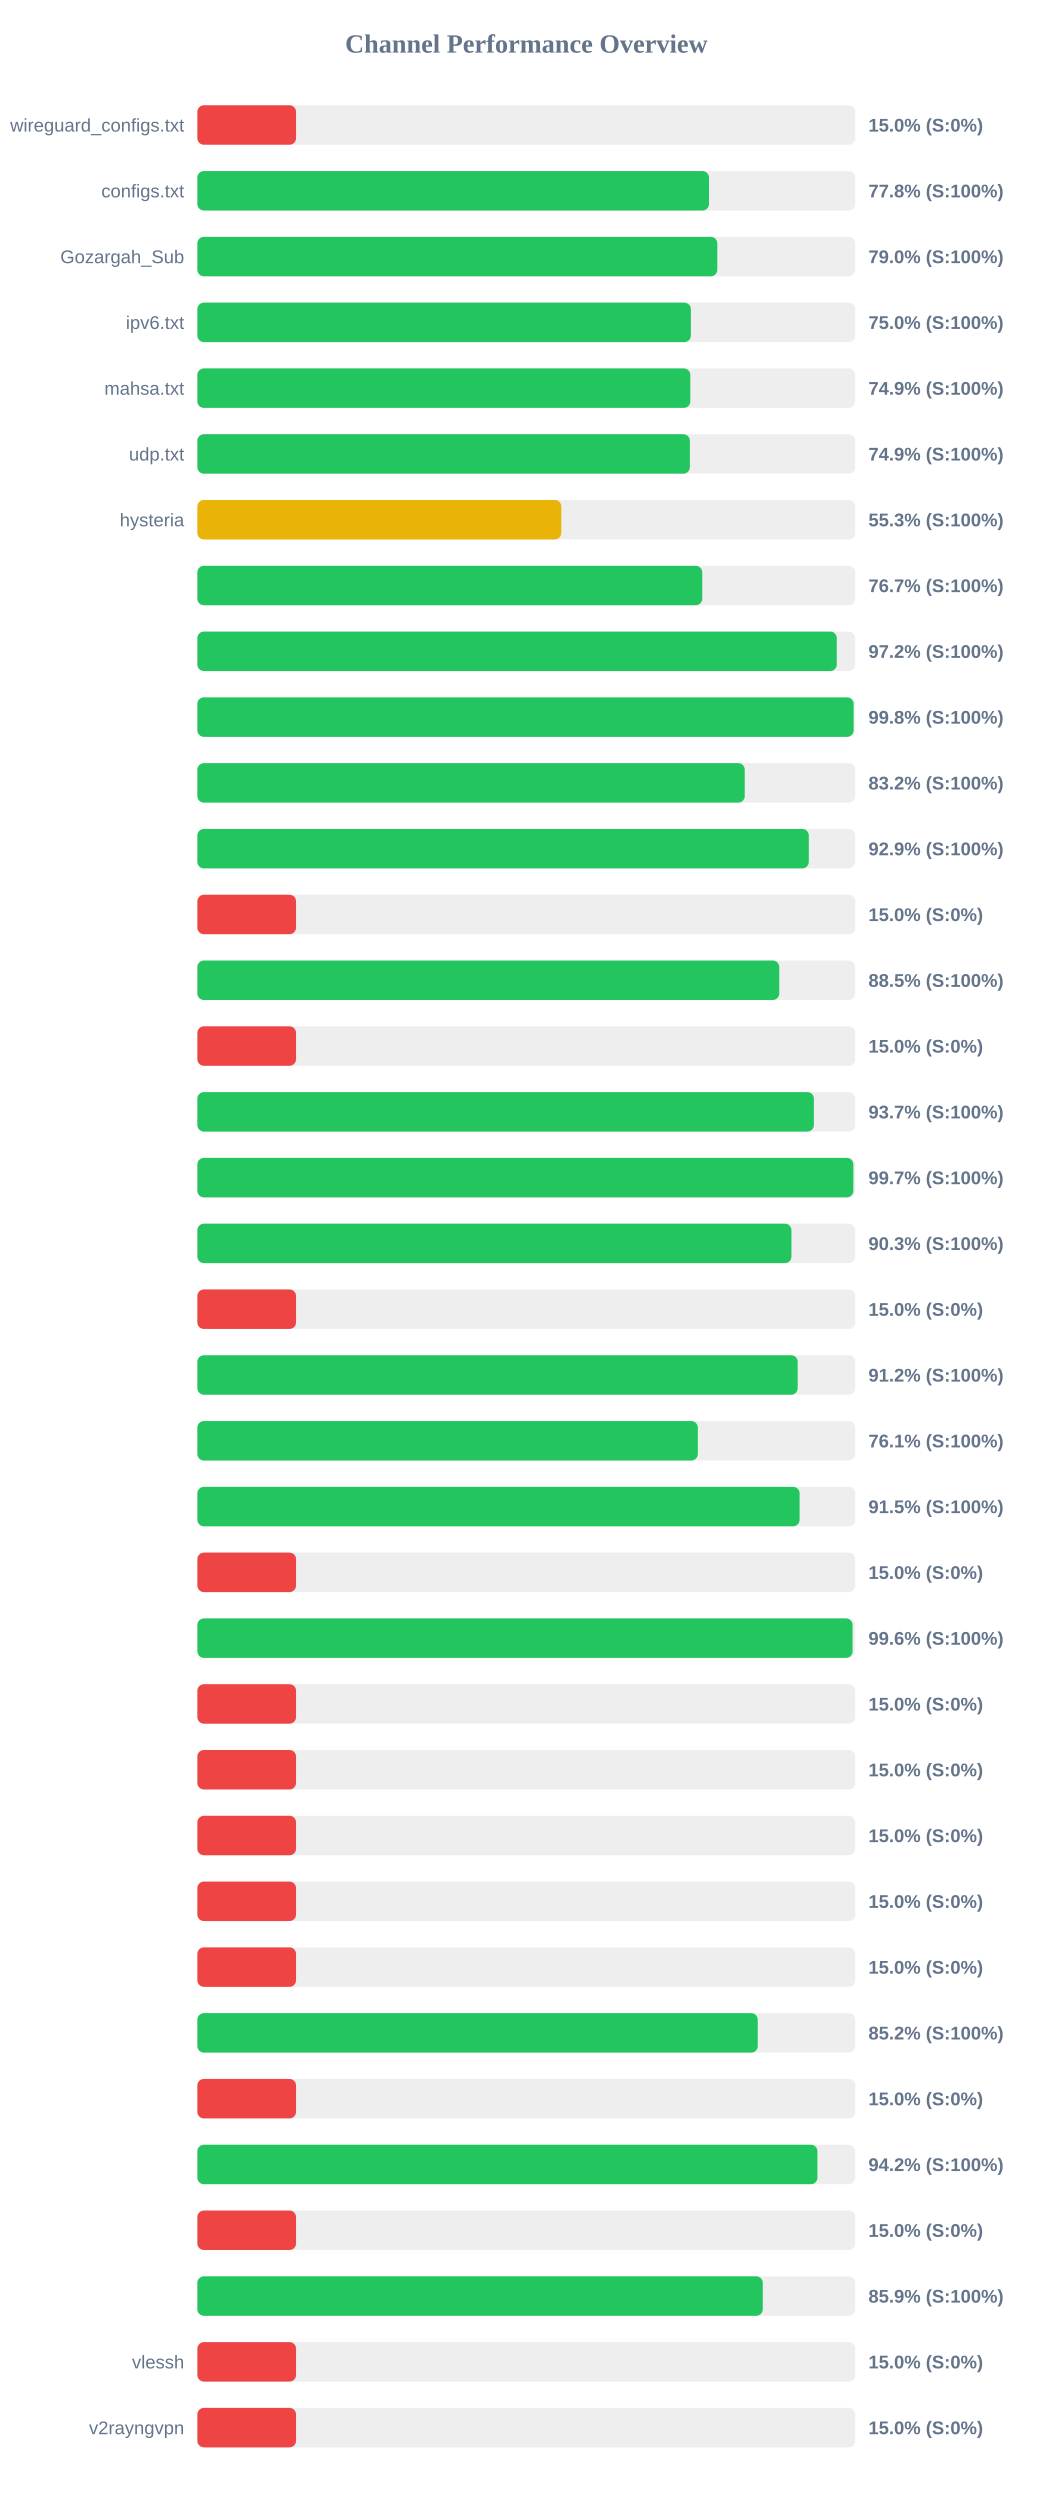
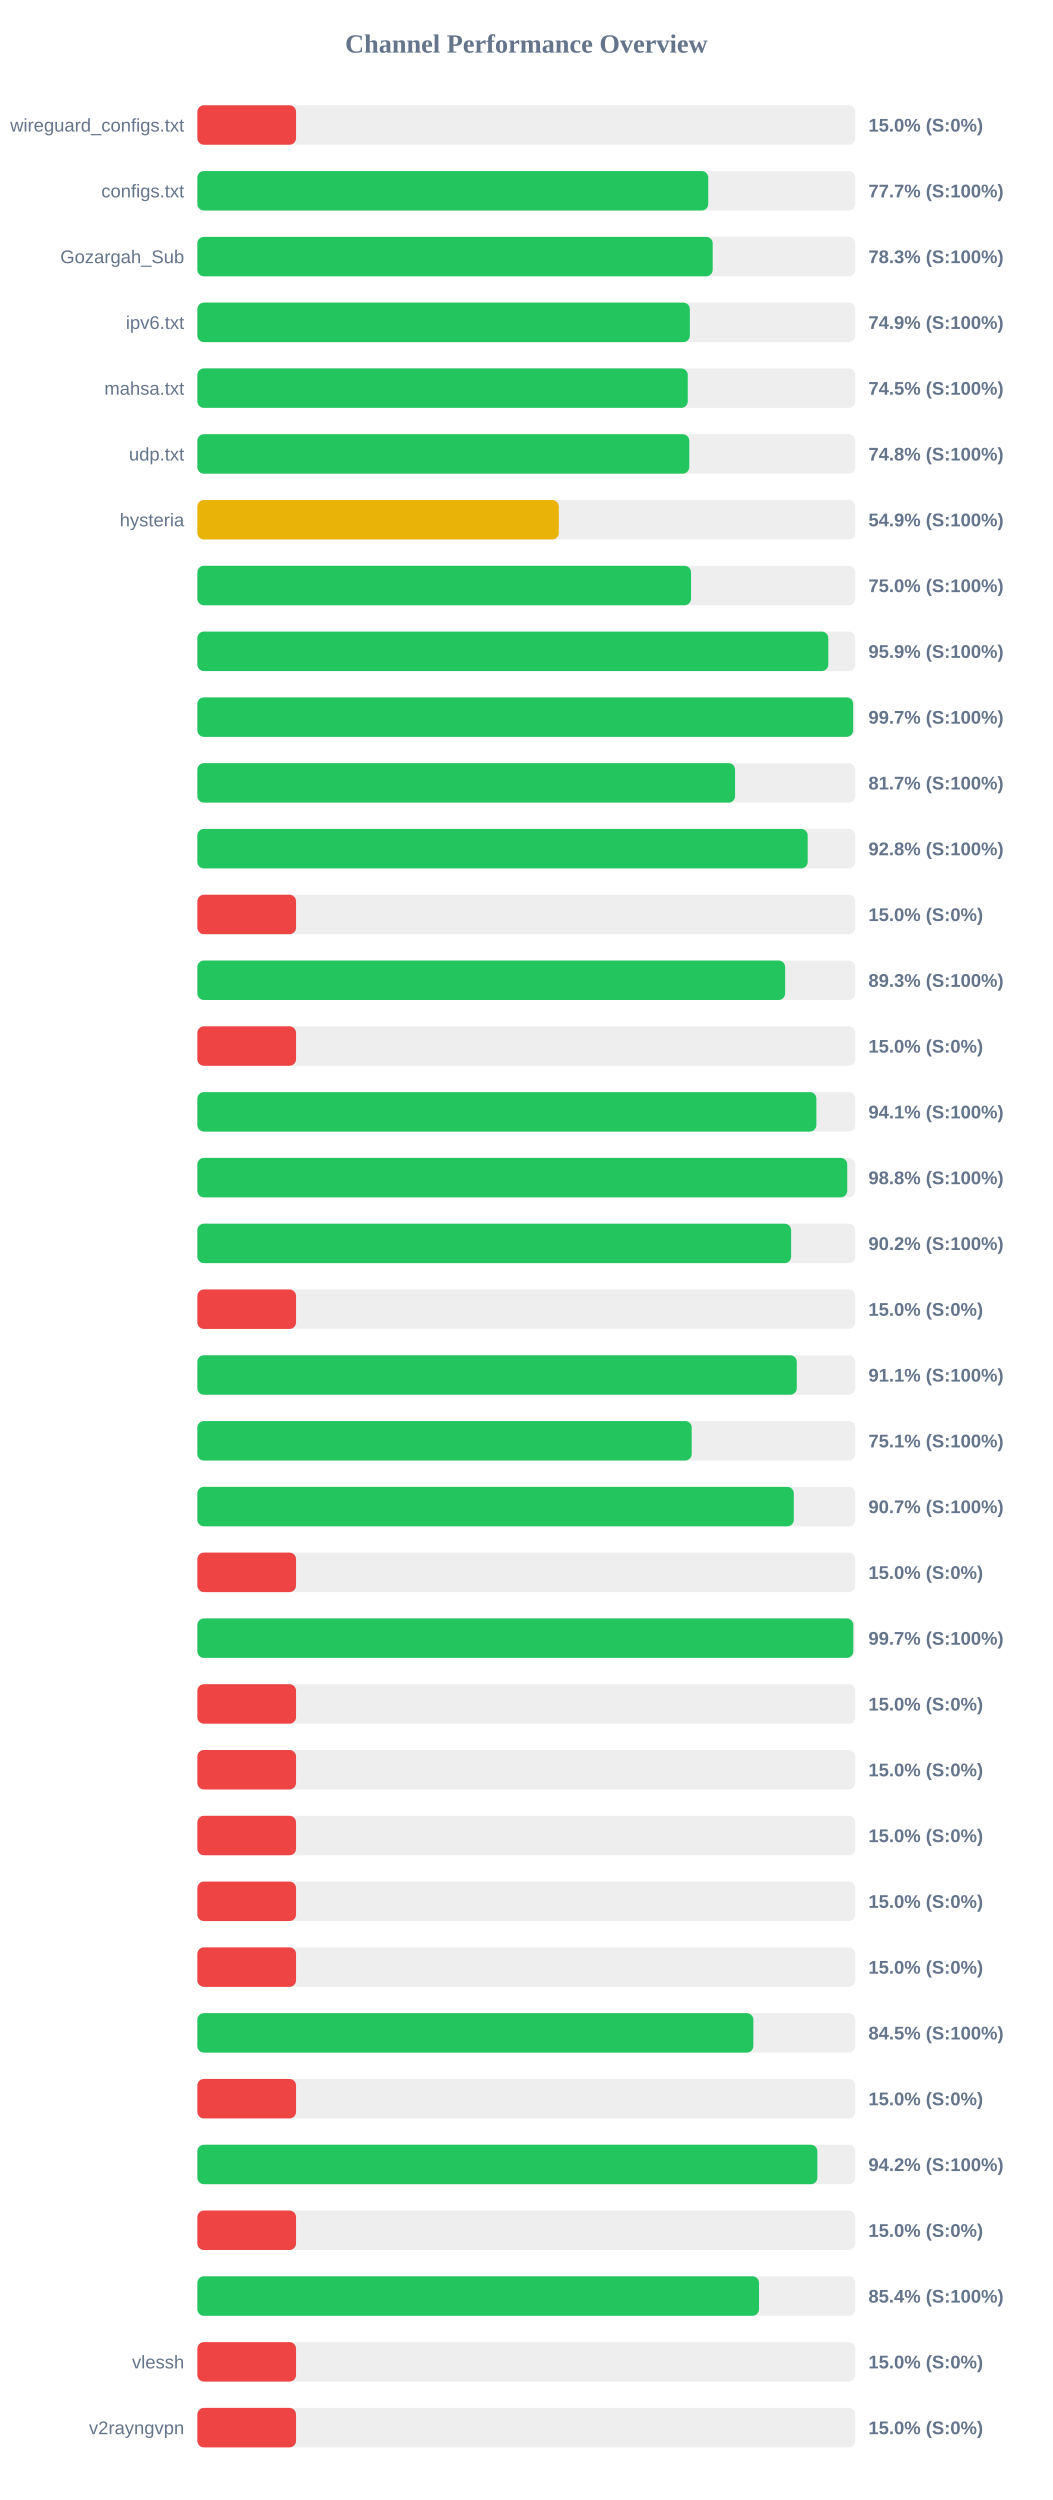
<svg xmlns="http://www.w3.org/2000/svg" width="800" height="1900" version="1.1">
  <style>
        .row { font: 14px Arial; fill: #64748b; }
        .score { font: bold 14px Arial; fill: #64748b; }
    </style>
  <text x="400" y="40" text-anchor="middle" font-size="20px" font-weight="bold" fill="#64748b">Channel Performance Overview</text>
  <rect x="150" y="80" width="500" height="30" fill="#eee" rx="5" />
  <rect x="150" y="80" width="75.0" height="30" fill="#ef4444" rx="5" />
  <text x="140" y="100" text-anchor="end" class="row">wireguard_configs.txt</text>
  <text x="660" y="100" text-anchor="start" class="score">15.0% (S:0%)</text>
  <rect x="150" y="130" width="500" height="30" fill="#eee" rx="5" />
-   <rect x="150" y="130" width="388.85" height="30" fill="#22c55e" rx="5" />
+   <rect x="150" y="130" width="388.25" height="30" fill="#22c55e" rx="5" />
  <text x="140" y="150" text-anchor="end" class="row">configs.txt</text>
-   <text x="660" y="150" text-anchor="start" class="score">77.8% (S:100%)</text>
+   <text x="660" y="150" text-anchor="start" class="score">77.7% (S:100%)</text>
  <rect x="150" y="180" width="500" height="30" fill="#eee" rx="5" />
-   <rect x="150" y="180" width="395.15" height="30" fill="#22c55e" rx="5" />
+   <rect x="150" y="180" width="391.65" height="30" fill="#22c55e" rx="5" />
  <text x="140" y="200" text-anchor="end" class="row">Gozargah_Sub</text>
-   <text x="660" y="200" text-anchor="start" class="score">79.0% (S:100%)</text>
+   <text x="660" y="200" text-anchor="start" class="score">78.3% (S:100%)</text>
  <rect x="150" y="230" width="500" height="30" fill="#eee" rx="5" />
-   <rect x="150" y="230" width="375.05" height="30" fill="#22c55e" rx="5" />
+   <rect x="150" y="230" width="374.3" height="30" fill="#22c55e" rx="5" />
  <text x="140" y="250" text-anchor="end" class="row">ipv6.txt</text>
-   <text x="660" y="250" text-anchor="start" class="score">75.0% (S:100%)</text>
+   <text x="660" y="250" text-anchor="start" class="score">74.9% (S:100%)</text>
  <rect x="150" y="280" width="500" height="30" fill="#eee" rx="5" />
-   <rect x="150" y="280" width="374.65" height="30" fill="#22c55e" rx="5" />
+   <rect x="150" y="280" width="372.7" height="30" fill="#22c55e" rx="5" />
  <text x="140" y="300" text-anchor="end" class="row">mahsa.txt</text>
-   <text x="660" y="300" text-anchor="start" class="score">74.9% (S:100%)</text>
+   <text x="660" y="300" text-anchor="start" class="score">74.5% (S:100%)</text>
  <rect x="150" y="330" width="500" height="30" fill="#eee" rx="5" />
-   <rect x="150" y="330" width="374.3" height="30" fill="#22c55e" rx="5" />
+   <rect x="150" y="330" width="373.85" height="30" fill="#22c55e" rx="5" />
  <text x="140" y="350" text-anchor="end" class="row">udp.txt</text>
-   <text x="660" y="350" text-anchor="start" class="score">74.9% (S:100%)</text>
+   <text x="660" y="350" text-anchor="start" class="score">74.8% (S:100%)</text>
  <rect x="150" y="380" width="500" height="30" fill="#eee" rx="5" />
-   <rect x="150" y="380" width="276.6" height="30" fill="#eab308" rx="5" />
+   <rect x="150" y="380" width="274.7" height="30" fill="#eab308" rx="5" />
  <text x="140" y="400" text-anchor="end" class="row">hysteria</text>
-   <text x="660" y="400" text-anchor="start" class="score">55.3% (S:100%)</text>
+   <text x="660" y="400" text-anchor="start" class="score">54.9% (S:100%)</text>
  <rect x="150" y="430" width="500" height="30" fill="#eee" rx="5" />
-   <rect x="150" y="430" width="383.7" height="30" fill="#22c55e" rx="5" />
+   <rect x="150" y="430" width="375.2" height="30" fill="#22c55e" rx="5" />
  <text x="140" y="450" text-anchor="end" class="row" />
-   <text x="660" y="450" text-anchor="start" class="score">76.7% (S:100%)</text>
+   <text x="660" y="450" text-anchor="start" class="score">75.0% (S:100%)</text>
  <rect x="150" y="480" width="500" height="30" fill="#eee" rx="5" />
-   <rect x="150" y="480" width="485.95" height="30" fill="#22c55e" rx="5" />
+   <rect x="150" y="480" width="479.5" height="30" fill="#22c55e" rx="5" />
  <text x="140" y="500" text-anchor="end" class="row" />
-   <text x="660" y="500" text-anchor="start" class="score">97.2% (S:100%)</text>
+   <text x="660" y="500" text-anchor="start" class="score">95.9% (S:100%)</text>
  <rect x="150" y="530" width="500" height="30" fill="#eee" rx="5" />
-   <rect x="150" y="530" width="498.75" height="30" fill="#22c55e" rx="5" />
+   <rect x="150" y="530" width="498.4" height="30" fill="#22c55e" rx="5" />
  <text x="140" y="550" text-anchor="end" class="row" />
-   <text x="660" y="550" text-anchor="start" class="score">99.8% (S:100%)</text>
+   <text x="660" y="550" text-anchor="start" class="score">99.7% (S:100%)</text>
  <rect x="150" y="580" width="500" height="30" fill="#eee" rx="5" />
-   <rect x="150" y="580" width="416.0" height="30" fill="#22c55e" rx="5" />
+   <rect x="150" y="580" width="408.65" height="30" fill="#22c55e" rx="5" />
  <text x="140" y="600" text-anchor="end" class="row" />
-   <text x="660" y="600" text-anchor="start" class="score">83.2% (S:100%)</text>
+   <text x="660" y="600" text-anchor="start" class="score">81.7% (S:100%)</text>
  <rect x="150" y="630" width="500" height="30" fill="#eee" rx="5" />
-   <rect x="150" y="630" width="464.7" height="30" fill="#22c55e" rx="5" />
+   <rect x="150" y="630" width="463.85" height="30" fill="#22c55e" rx="5" />
  <text x="140" y="650" text-anchor="end" class="row" />
-   <text x="660" y="650" text-anchor="start" class="score">92.9% (S:100%)</text>
+   <text x="660" y="650" text-anchor="start" class="score">92.8% (S:100%)</text>
  <rect x="150" y="680" width="500" height="30" fill="#eee" rx="5" />
  <rect x="150" y="680" width="75.0" height="30" fill="#ef4444" rx="5" />
  <text x="140" y="700" text-anchor="end" class="row" />
  <text x="660" y="700" text-anchor="start" class="score">15.0% (S:0%)</text>
  <rect x="150" y="730" width="500" height="30" fill="#eee" rx="5" />
-   <rect x="150" y="730" width="442.25" height="30" fill="#22c55e" rx="5" />
+   <rect x="150" y="730" width="446.7" height="30" fill="#22c55e" rx="5" />
  <text x="140" y="750" text-anchor="end" class="row" />
-   <text x="660" y="750" text-anchor="start" class="score">88.5% (S:100%)</text>
+   <text x="660" y="750" text-anchor="start" class="score">89.3% (S:100%)</text>
  <rect x="150" y="780" width="500" height="30" fill="#eee" rx="5" />
  <rect x="150" y="780" width="75.0" height="30" fill="#ef4444" rx="5" />
  <text x="140" y="800" text-anchor="end" class="row" />
  <text x="660" y="800" text-anchor="start" class="score">15.0% (S:0%)</text>
  <rect x="150" y="830" width="500" height="30" fill="#eee" rx="5" />
-   <rect x="150" y="830" width="468.55" height="30" fill="#22c55e" rx="5" />
+   <rect x="150" y="830" width="470.45" height="30" fill="#22c55e" rx="5" />
  <text x="140" y="850" text-anchor="end" class="row" />
-   <text x="660" y="850" text-anchor="start" class="score">93.7% (S:100%)</text>
+   <text x="660" y="850" text-anchor="start" class="score">94.1% (S:100%)</text>
  <rect x="150" y="880" width="500" height="30" fill="#eee" rx="5" />
-   <rect x="150" y="880" width="498.55" height="30" fill="#22c55e" rx="5" />
+   <rect x="150" y="880" width="493.9" height="30" fill="#22c55e" rx="5" />
  <text x="140" y="900" text-anchor="end" class="row" />
-   <text x="660" y="900" text-anchor="start" class="score">99.7% (S:100%)</text>
+   <text x="660" y="900" text-anchor="start" class="score">98.8% (S:100%)</text>
  <rect x="150" y="930" width="500" height="30" fill="#eee" rx="5" />
-   <rect x="150" y="930" width="451.5" height="30" fill="#22c55e" rx="5" />
+   <rect x="150" y="930" width="451.25" height="30" fill="#22c55e" rx="5" />
  <text x="140" y="950" text-anchor="end" class="row" />
-   <text x="660" y="950" text-anchor="start" class="score">90.3% (S:100%)</text>
+   <text x="660" y="950" text-anchor="start" class="score">90.2% (S:100%)</text>
  <rect x="150" y="980" width="500" height="30" fill="#eee" rx="5" />
  <rect x="150" y="980" width="75.0" height="30" fill="#ef4444" rx="5" />
  <text x="140" y="1000" text-anchor="end" class="row" />
  <text x="660" y="1000" text-anchor="start" class="score">15.0% (S:0%)</text>
  <rect x="150" y="1030" width="500" height="30" fill="#eee" rx="5" />
-   <rect x="150" y="1030" width="456.25" height="30" fill="#22c55e" rx="5" />
+   <rect x="150" y="1030" width="455.55" height="30" fill="#22c55e" rx="5" />
  <text x="140" y="1050" text-anchor="end" class="row" />
-   <text x="660" y="1050" text-anchor="start" class="score">91.2% (S:100%)</text>
+   <text x="660" y="1050" text-anchor="start" class="score">91.1% (S:100%)</text>
  <rect x="150" y="1080" width="500" height="30" fill="#eee" rx="5" />
-   <rect x="150" y="1080" width="380.35" height="30" fill="#22c55e" rx="5" />
+   <rect x="150" y="1080" width="375.7" height="30" fill="#22c55e" rx="5" />
  <text x="140" y="1100" text-anchor="end" class="row" />
-   <text x="660" y="1100" text-anchor="start" class="score">76.1% (S:100%)</text>
+   <text x="660" y="1100" text-anchor="start" class="score">75.1% (S:100%)</text>
  <rect x="150" y="1130" width="500" height="30" fill="#eee" rx="5" />
-   <rect x="150" y="1130" width="457.7" height="30" fill="#22c55e" rx="5" />
+   <rect x="150" y="1130" width="453.3" height="30" fill="#22c55e" rx="5" />
  <text x="140" y="1150" text-anchor="end" class="row" />
-   <text x="660" y="1150" text-anchor="start" class="score">91.5% (S:100%)</text>
+   <text x="660" y="1150" text-anchor="start" class="score">90.7% (S:100%)</text>
  <rect x="150" y="1180" width="500" height="30" fill="#eee" rx="5" />
  <rect x="150" y="1180" width="75.0" height="30" fill="#ef4444" rx="5" />
  <text x="140" y="1200" text-anchor="end" class="row" />
  <text x="660" y="1200" text-anchor="start" class="score">15.0% (S:0%)</text>
  <rect x="150" y="1230" width="500" height="30" fill="#eee" rx="5" />
-   <rect x="150" y="1230" width="497.95" height="30" fill="#22c55e" rx="5" />
+   <rect x="150" y="1230" width="498.5" height="30" fill="#22c55e" rx="5" />
  <text x="140" y="1250" text-anchor="end" class="row" />
-   <text x="660" y="1250" text-anchor="start" class="score">99.6% (S:100%)</text>
+   <text x="660" y="1250" text-anchor="start" class="score">99.7% (S:100%)</text>
  <rect x="150" y="1280" width="500" height="30" fill="#eee" rx="5" />
  <rect x="150" y="1280" width="75.0" height="30" fill="#ef4444" rx="5" />
  <text x="140" y="1300" text-anchor="end" class="row" />
  <text x="660" y="1300" text-anchor="start" class="score">15.0% (S:0%)</text>
  <rect x="150" y="1330" width="500" height="30" fill="#eee" rx="5" />
  <rect x="150" y="1330" width="75.0" height="30" fill="#ef4444" rx="5" />
  <text x="140" y="1350" text-anchor="end" class="row" />
  <text x="660" y="1350" text-anchor="start" class="score">15.0% (S:0%)</text>
  <rect x="150" y="1380" width="500" height="30" fill="#eee" rx="5" />
  <rect x="150" y="1380" width="75.0" height="30" fill="#ef4444" rx="5" />
  <text x="140" y="1400" text-anchor="end" class="row" />
  <text x="660" y="1400" text-anchor="start" class="score">15.0% (S:0%)</text>
  <rect x="150" y="1430" width="500" height="30" fill="#eee" rx="5" />
  <rect x="150" y="1430" width="75.0" height="30" fill="#ef4444" rx="5" />
  <text x="140" y="1450" text-anchor="end" class="row" />
  <text x="660" y="1450" text-anchor="start" class="score">15.0% (S:0%)</text>
  <rect x="150" y="1480" width="500" height="30" fill="#eee" rx="5" />
  <rect x="150" y="1480" width="75.0" height="30" fill="#ef4444" rx="5" />
  <text x="140" y="1500" text-anchor="end" class="row" />
  <text x="660" y="1500" text-anchor="start" class="score">15.0% (S:0%)</text>
  <rect x="150" y="1530" width="500" height="30" fill="#eee" rx="5" />
-   <rect x="150" y="1530" width="425.9" height="30" fill="#22c55e" rx="5" />
+   <rect x="150" y="1530" width="422.55" height="30" fill="#22c55e" rx="5" />
  <text x="140" y="1550" text-anchor="end" class="row" />
-   <text x="660" y="1550" text-anchor="start" class="score">85.2% (S:100%)</text>
+   <text x="660" y="1550" text-anchor="start" class="score">84.5% (S:100%)</text>
  <rect x="150" y="1580" width="500" height="30" fill="#eee" rx="5" />
  <rect x="150" y="1580" width="75.0" height="30" fill="#ef4444" rx="5" />
  <text x="140" y="1600" text-anchor="end" class="row" />
  <text x="660" y="1600" text-anchor="start" class="score">15.0% (S:0%)</text>
  <rect x="150" y="1630" width="500" height="30" fill="#eee" rx="5" />
-   <rect x="150" y="1630" width="471.25" height="30" fill="#22c55e" rx="5" />
+   <rect x="150" y="1630" width="471.2" height="30" fill="#22c55e" rx="5" />
  <text x="140" y="1650" text-anchor="end" class="row" />
  <text x="660" y="1650" text-anchor="start" class="score">94.2% (S:100%)</text>
  <rect x="150" y="1680" width="500" height="30" fill="#eee" rx="5" />
  <rect x="150" y="1680" width="75.0" height="30" fill="#ef4444" rx="5" />
  <text x="140" y="1700" text-anchor="end" class="row" />
  <text x="660" y="1700" text-anchor="start" class="score">15.0% (S:0%)</text>
  <rect x="150" y="1730" width="500" height="30" fill="#eee" rx="5" />
-   <rect x="150" y="1730" width="429.7" height="30" fill="#22c55e" rx="5" />
+   <rect x="150" y="1730" width="426.85" height="30" fill="#22c55e" rx="5" />
  <text x="140" y="1750" text-anchor="end" class="row" />
-   <text x="660" y="1750" text-anchor="start" class="score">85.9% (S:100%)</text>
+   <text x="660" y="1750" text-anchor="start" class="score">85.4% (S:100%)</text>
  <rect x="150" y="1780" width="500" height="30" fill="#eee" rx="5" />
  <rect x="150" y="1780" width="75.0" height="30" fill="#ef4444" rx="5" />
  <text x="140" y="1800" text-anchor="end" class="row">vlessh</text>
  <text x="660" y="1800" text-anchor="start" class="score">15.0% (S:0%)</text>
  <rect x="150" y="1830" width="500" height="30" fill="#eee" rx="5" />
  <rect x="150" y="1830" width="75.0" height="30" fill="#ef4444" rx="5" />
  <text x="140" y="1850" text-anchor="end" class="row">v2rayngvpn</text>
  <text x="660" y="1850" text-anchor="start" class="score">15.0% (S:0%)</text>
</svg>
